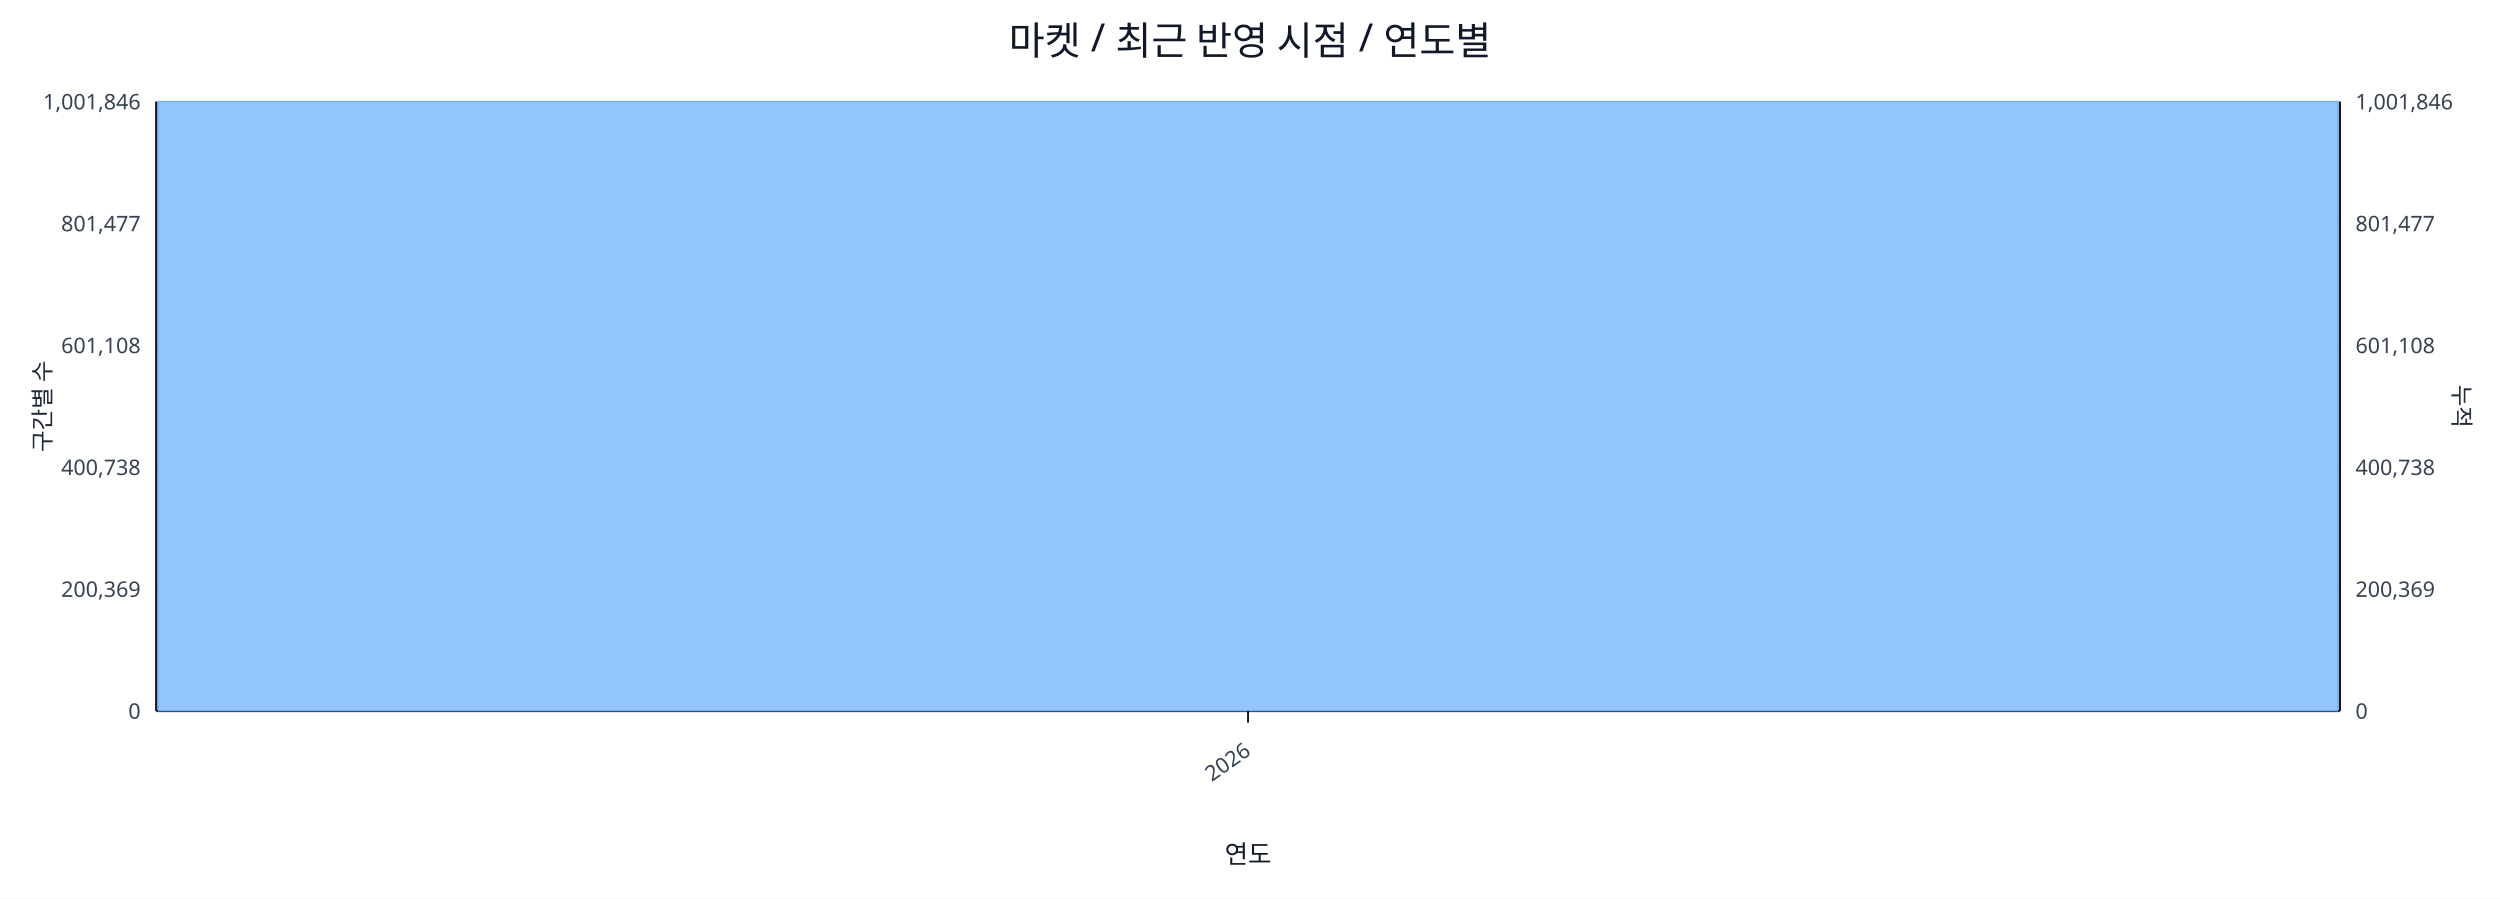
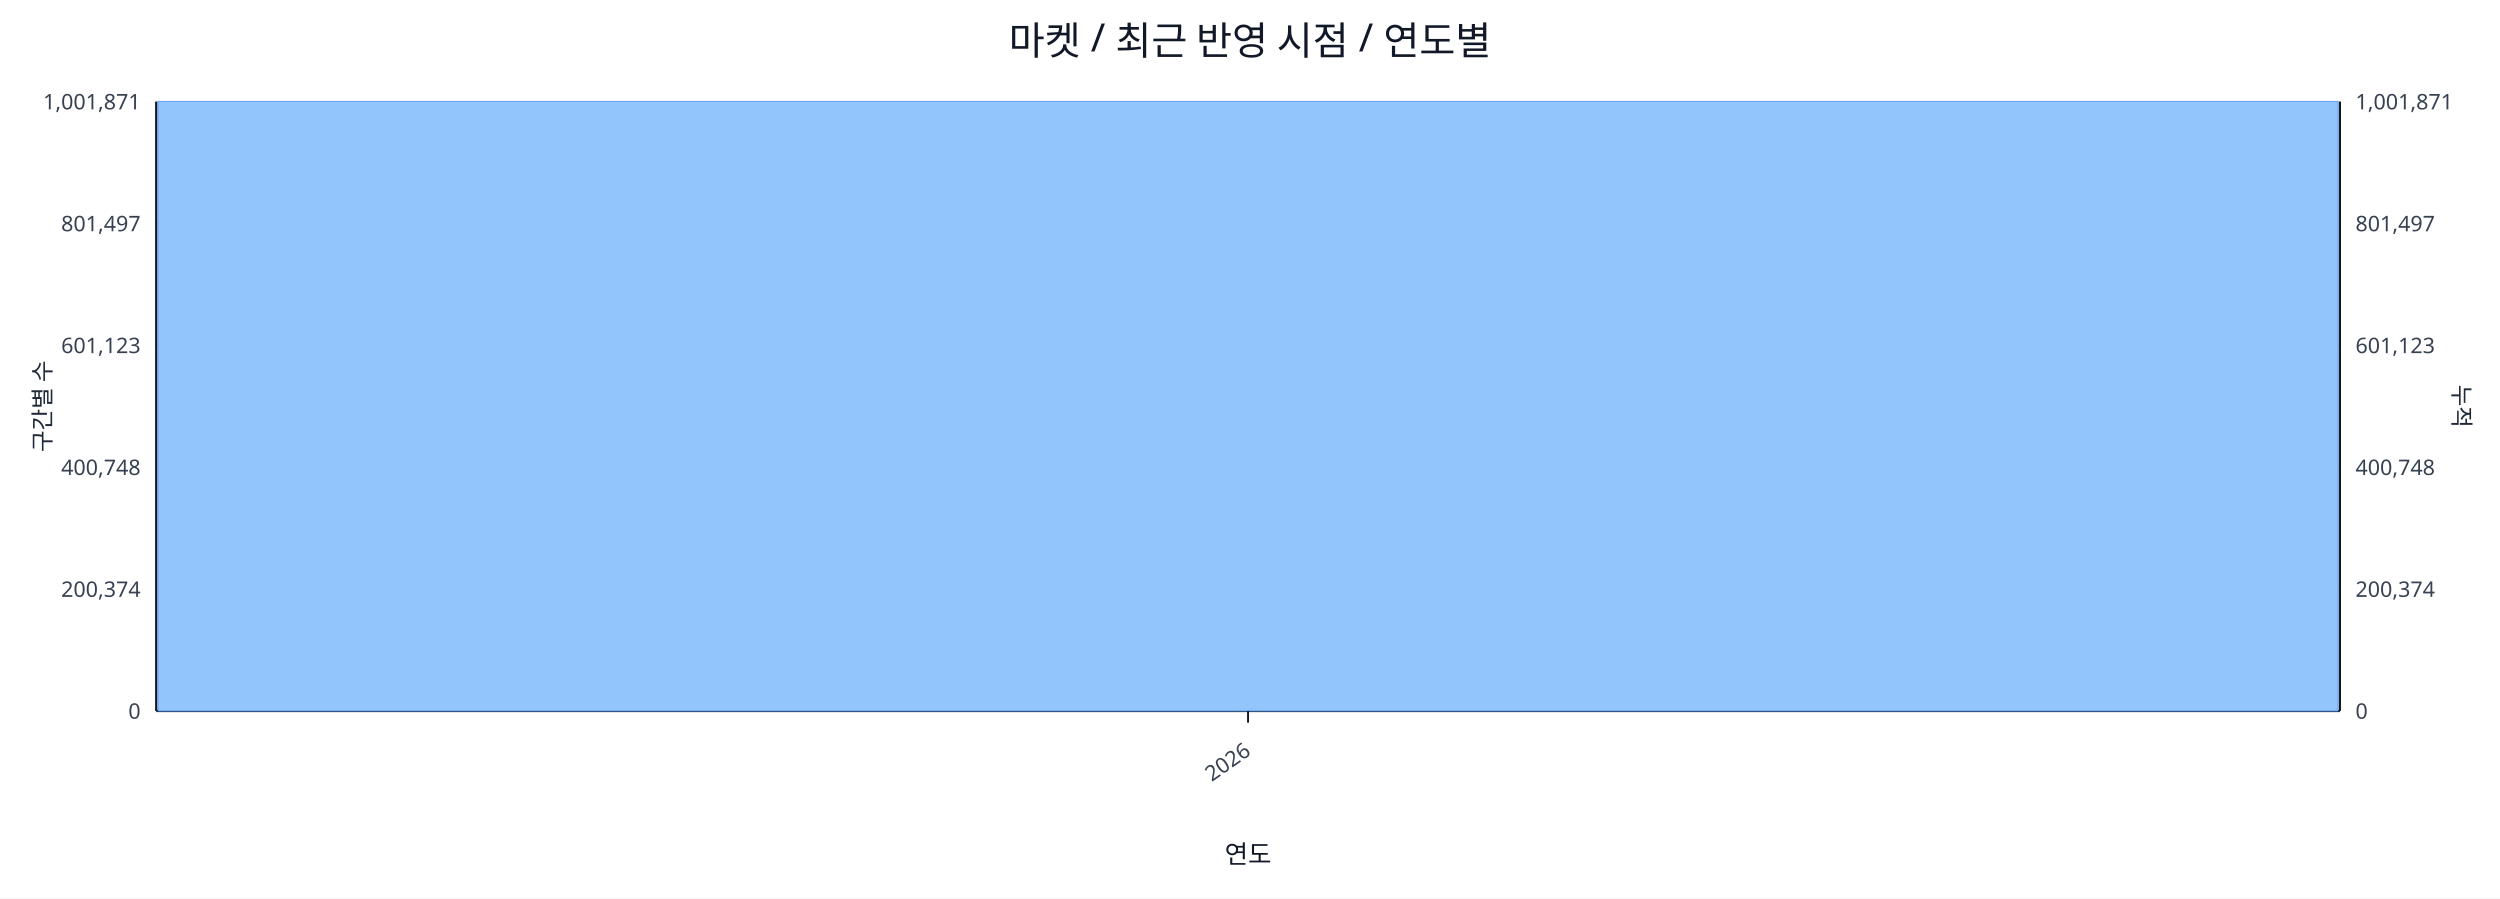
<svg xmlns="http://www.w3.org/2000/svg" width="1280" height="460" viewBox="0 0 1280 460">
  <rect x="0" y="0" width="100%" height="100%" fill="#ffffff" />
  <text x="640.0" y="28" font-size="20" text-anchor="middle" font-family="sans-serif" fill="#111827">마켓 / 최근 반영 시점 / 연도별</text>
  <line x1="80.0" y1="52.0" x2="1198.0" y2="52.0" stroke="#e5e7eb" stroke-width="1" />
-   <text x="72.0" y="56.0" font-size="11" text-anchor="end" font-family="sans-serif" fill="#374151">1,001,846</text>
-   <text x="1206.0" y="56.0" font-size="11" text-anchor="start" font-family="sans-serif" fill="#374151">1,001,846</text>
+   <text x="72.0" y="56.0" font-size="11" text-anchor="end" font-family="sans-serif" fill="#374151">1,001,871</text>
+   <text x="1206.0" y="56.0" font-size="11" text-anchor="start" font-family="sans-serif" fill="#374151">1,001,871</text>
  <line x1="80.0" y1="114.4" x2="1198.0" y2="114.4" stroke="#e5e7eb" stroke-width="1" />
-   <text x="72.0" y="118.4" font-size="11" text-anchor="end" font-family="sans-serif" fill="#374151">801,477</text>
-   <text x="1206.0" y="118.4" font-size="11" text-anchor="start" font-family="sans-serif" fill="#374151">801,477</text>
+   <text x="72.0" y="118.4" font-size="11" text-anchor="end" font-family="sans-serif" fill="#374151">801,497</text>
+   <text x="1206.0" y="118.4" font-size="11" text-anchor="start" font-family="sans-serif" fill="#374151">801,497</text>
  <line x1="80.0" y1="176.8" x2="1198.0" y2="176.8" stroke="#e5e7eb" stroke-width="1" />
-   <text x="72.0" y="180.8" font-size="11" text-anchor="end" font-family="sans-serif" fill="#374151">601,108</text>
-   <text x="1206.0" y="180.8" font-size="11" text-anchor="start" font-family="sans-serif" fill="#374151">601,108</text>
+   <text x="72.0" y="180.8" font-size="11" text-anchor="end" font-family="sans-serif" fill="#374151">601,123</text>
+   <text x="1206.0" y="180.8" font-size="11" text-anchor="start" font-family="sans-serif" fill="#374151">601,123</text>
  <line x1="80.0" y1="239.2" x2="1198.0" y2="239.2" stroke="#e5e7eb" stroke-width="1" />
-   <text x="72.0" y="243.2" font-size="11" text-anchor="end" font-family="sans-serif" fill="#374151">400,738</text>
-   <text x="1206.0" y="243.2" font-size="11" text-anchor="start" font-family="sans-serif" fill="#374151">400,738</text>
+   <text x="72.0" y="243.2" font-size="11" text-anchor="end" font-family="sans-serif" fill="#374151">400,748</text>
+   <text x="1206.0" y="243.2" font-size="11" text-anchor="start" font-family="sans-serif" fill="#374151">400,748</text>
  <line x1="80.0" y1="301.6" x2="1198.0" y2="301.6" stroke="#e5e7eb" stroke-width="1" />
-   <text x="72.0" y="305.6" font-size="11" text-anchor="end" font-family="sans-serif" fill="#374151">200,369</text>
-   <text x="1206.0" y="305.6" font-size="11" text-anchor="start" font-family="sans-serif" fill="#374151">200,369</text>
+   <text x="72.0" y="305.6" font-size="11" text-anchor="end" font-family="sans-serif" fill="#374151">200,374</text>
+   <text x="1206.0" y="305.6" font-size="11" text-anchor="start" font-family="sans-serif" fill="#374151">200,374</text>
  <line x1="80.0" y1="364.0" x2="1198.0" y2="364.0" stroke="#e5e7eb" stroke-width="1" />
  <text x="72.0" y="368.0" font-size="11" text-anchor="end" font-family="sans-serif" fill="#374151">0</text>
  <text x="1206.0" y="368.0" font-size="11" text-anchor="start" font-family="sans-serif" fill="#374151">0</text>
  <line x1="80.0" y1="364.0" x2="1198.0" y2="364.0" stroke="#111827" stroke-width="1.2" />
  <line x1="80.0" y1="52.0" x2="80.0" y2="364.0" stroke="#111827" stroke-width="1.2" />
  <line x1="1198.0" y1="52.0" x2="1198.0" y2="364.0" stroke="#111827" stroke-width="1.2" />
  <rect x="81.0" y="52.0" width="1116.0" height="312.0" fill="#93c5fd" stroke="#60a5fa" stroke-width="0.5" />
  <polyline fill="none" stroke="#ef4444" stroke-width="2" points="639.0,52.0" />
  <line x1="639.0" y1="364.0" x2="639.0" y2="370.0" stroke="#111827" stroke-width="1" />
  <text x="641.0" y="386.0" font-size="11" text-anchor="end" transform="rotate(-35 641.0 386.0)" font-family="sans-serif" fill="#374151">2026</text>
  <text x="26" y="208.0" font-size="12" transform="rotate(-90 26 208.0)" text-anchor="middle" font-family="sans-serif" fill="#1f2937">구간별 수</text>
  <text x="1256.0" y="208.0" font-size="12" transform="rotate(90 1256.0 208.0)" text-anchor="middle" font-family="sans-serif" fill="#1f2937">누적</text>
  <text x="639.0" y="442.0" font-size="13" text-anchor="middle" font-family="sans-serif" fill="#111827">연도</text>
</svg>
